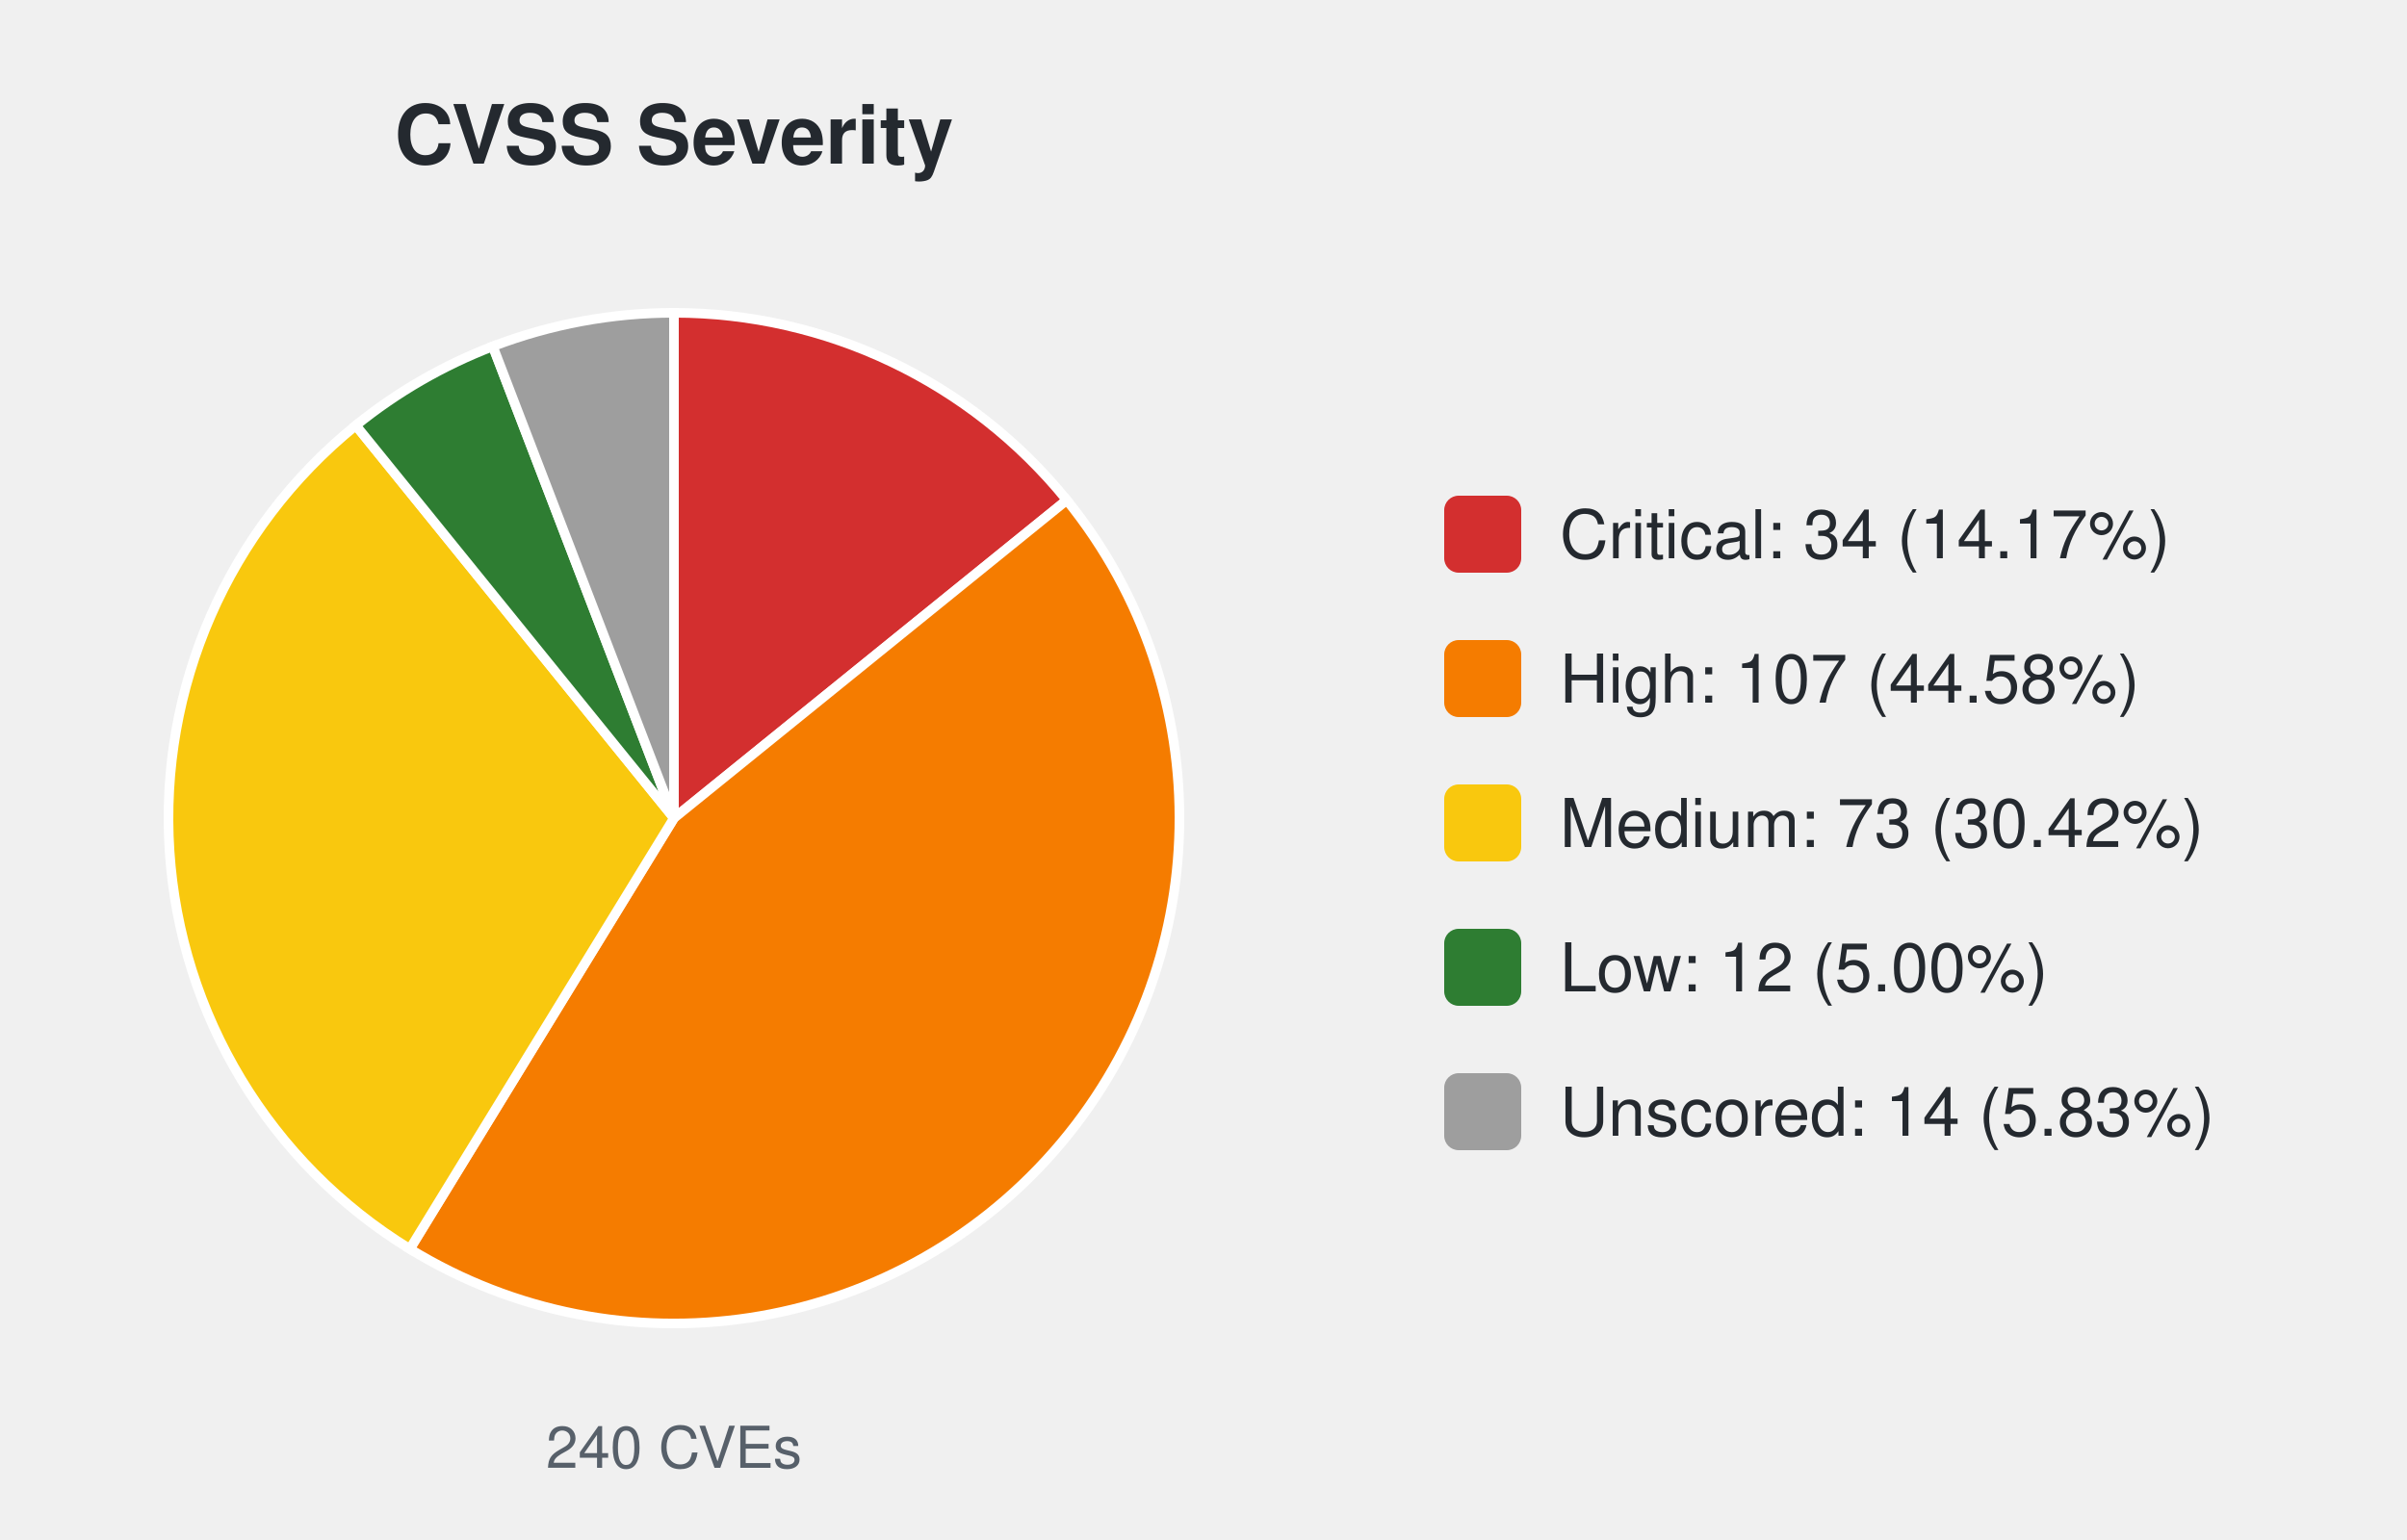
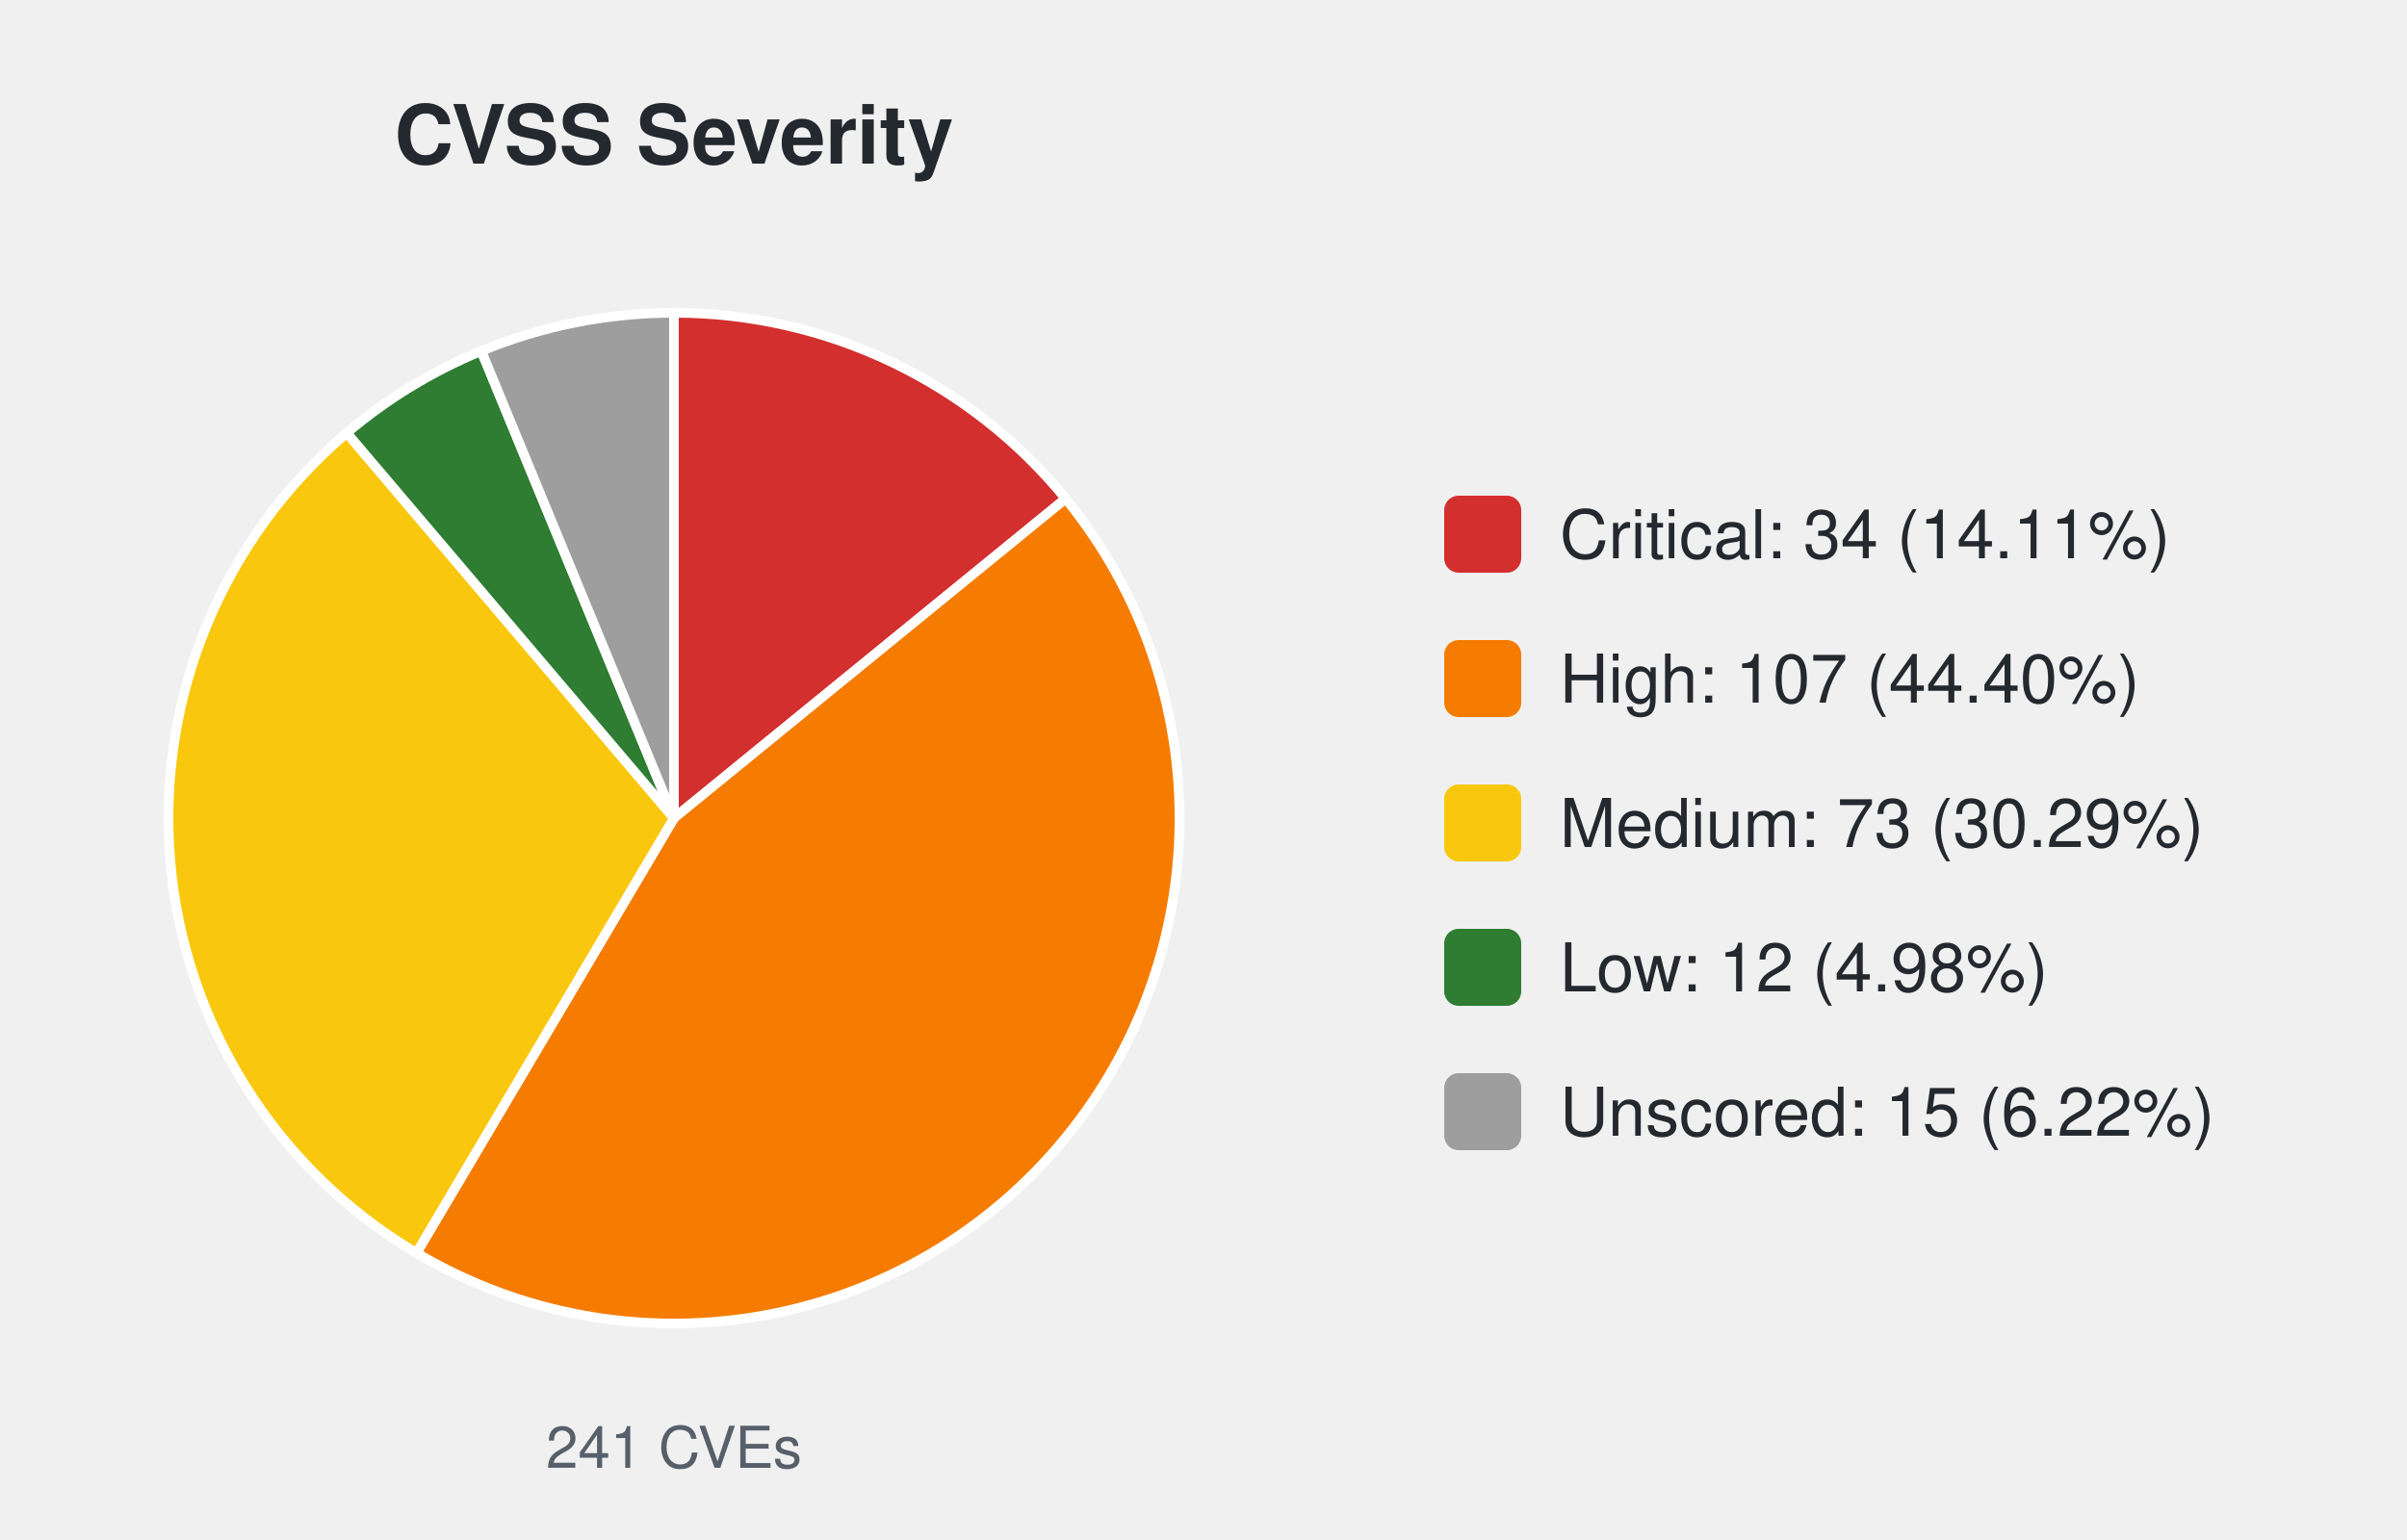
<svg xmlns="http://www.w3.org/2000/svg" width="500" height="320" viewBox="0 0 500 320" font-family="-apple-system,Segoe UI,Helvetica,Arial,sans-serif">
  <text x="140.0" y="34" font-size="17" font-weight="600" text-anchor="middle" fill="#24292f">CVSS Severity</text>
-   <path d="M140.00,170.00 L140.00,65.00 A105.0,105.0 0 0 1 221.60,103.92 Z" fill="#d32f2f" stroke="#ffffff" stroke-width="2" />
-   <path d="M140.00,170.00 L221.60,103.92 A105.0,105.0 0 0 1 85.14,259.53 Z" fill="#f57c00" stroke="#ffffff" stroke-width="2" />
-   <path d="M140.00,170.00 L85.14,259.53 A105.0,105.0 0 0 1 73.92,88.40 Z" fill="#f9c80e" stroke="#ffffff" stroke-width="2" />
-   <path d="M140.00,170.00 L73.92,88.40 A105.0,105.0 0 0 1 102.37,71.97 Z" fill="#2e7d32" stroke="#ffffff" stroke-width="2" />
-   <path d="M140.00,170.00 L102.37,71.97 A105.0,105.0 0 0 1 140.00,65.00 Z" fill="#9e9e9e" stroke="#ffffff" stroke-width="2" />
-   <text x="140.0" y="305" font-size="12" text-anchor="middle" fill="#57606a">240 CVEs</text>
+   <path d="M140.00,170.00 L140.00,65.00 A105.0,105.0 0 0 1 221.36,103.62 Z" fill="#d32f2f" stroke="#ffffff" stroke-width="2" />
+   <path d="M140.00,170.00 L221.36,103.62 A105.0,105.0 0 0 1 86.52,260.36 Z" fill="#f57c00" stroke="#ffffff" stroke-width="2" />
+   <path d="M140.00,170.00 L86.52,260.36 A105.0,105.0 0 0 1 72.04,89.96 Z" fill="#f9c80e" stroke="#ffffff" stroke-width="2" />
+   <path d="M140.00,170.00 L72.04,89.96 A105.0,105.0 0 0 1 99.98,72.93 Z" fill="#2e7d32" stroke="#ffffff" stroke-width="2" />
+   <path d="M140.00,170.00 L99.98,72.93 A105.0,105.0 0 0 1 140.00,65.00 Z" fill="#9e9e9e" stroke="#ffffff" stroke-width="2" />
+   <text x="140.0" y="305" font-size="12" text-anchor="middle" fill="#57606a">241 CVEs</text>
  <rect x="300.0" y="103.0" width="16" height="16" rx="3" fill="#d32f2f" />
-   <text x="324.0" y="116.0" font-size="14" fill="#24292f">Critical: 34 (14.17%)</text>
+   <text x="324.0" y="116.0" font-size="14" fill="#24292f">Critical: 34 (14.11%)</text>
  <rect x="300.0" y="133.0" width="16" height="16" rx="3" fill="#f57c00" />
-   <text x="324.0" y="146.0" font-size="14" fill="#24292f">High: 107 (44.58%)</text>
+   <text x="324.0" y="146.0" font-size="14" fill="#24292f">High: 107 (44.40%)</text>
  <rect x="300.0" y="163.0" width="16" height="16" rx="3" fill="#f9c80e" />
-   <text x="324.0" y="176.0" font-size="14" fill="#24292f">Medium: 73 (30.42%)</text>
+   <text x="324.0" y="176.0" font-size="14" fill="#24292f">Medium: 73 (30.29%)</text>
  <rect x="300.0" y="193.0" width="16" height="16" rx="3" fill="#2e7d32" />
-   <text x="324.0" y="206.0" font-size="14" fill="#24292f">Low: 12 (5.00%)</text>
+   <text x="324.0" y="206.0" font-size="14" fill="#24292f">Low: 12 (4.98%)</text>
  <rect x="300.0" y="223.0" width="16" height="16" rx="3" fill="#9e9e9e" />
-   <text x="324.0" y="236.0" font-size="14" fill="#24292f">Unscored: 14 (5.83%)</text>
+   <text x="324.0" y="236.0" font-size="14" fill="#24292f">Unscored: 15 (6.22%)</text>
</svg>
